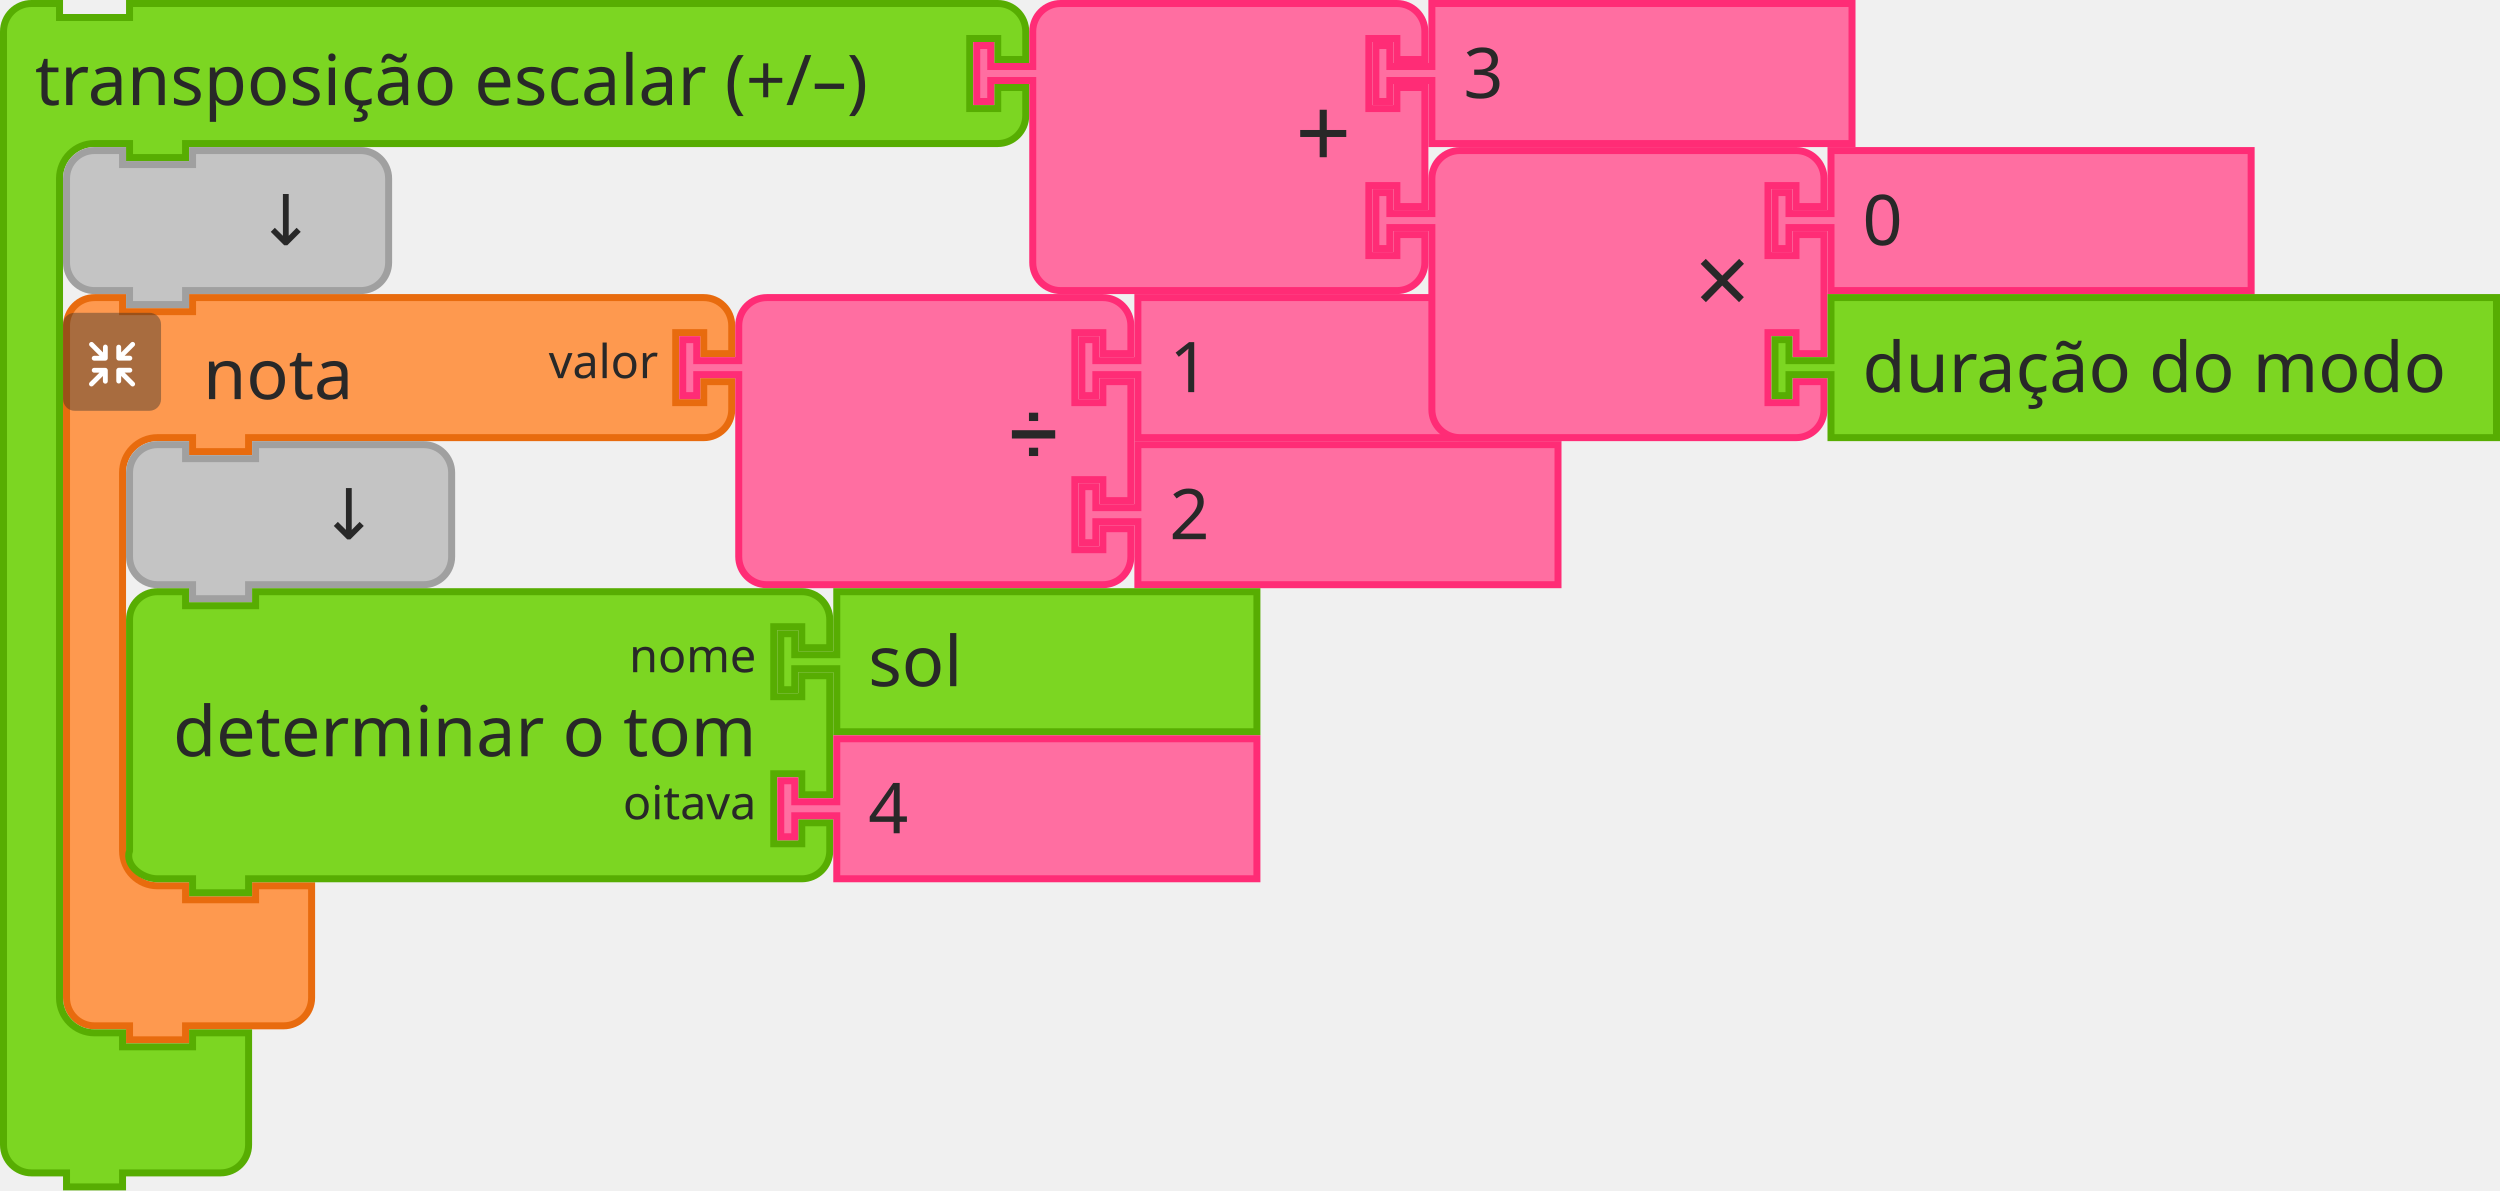
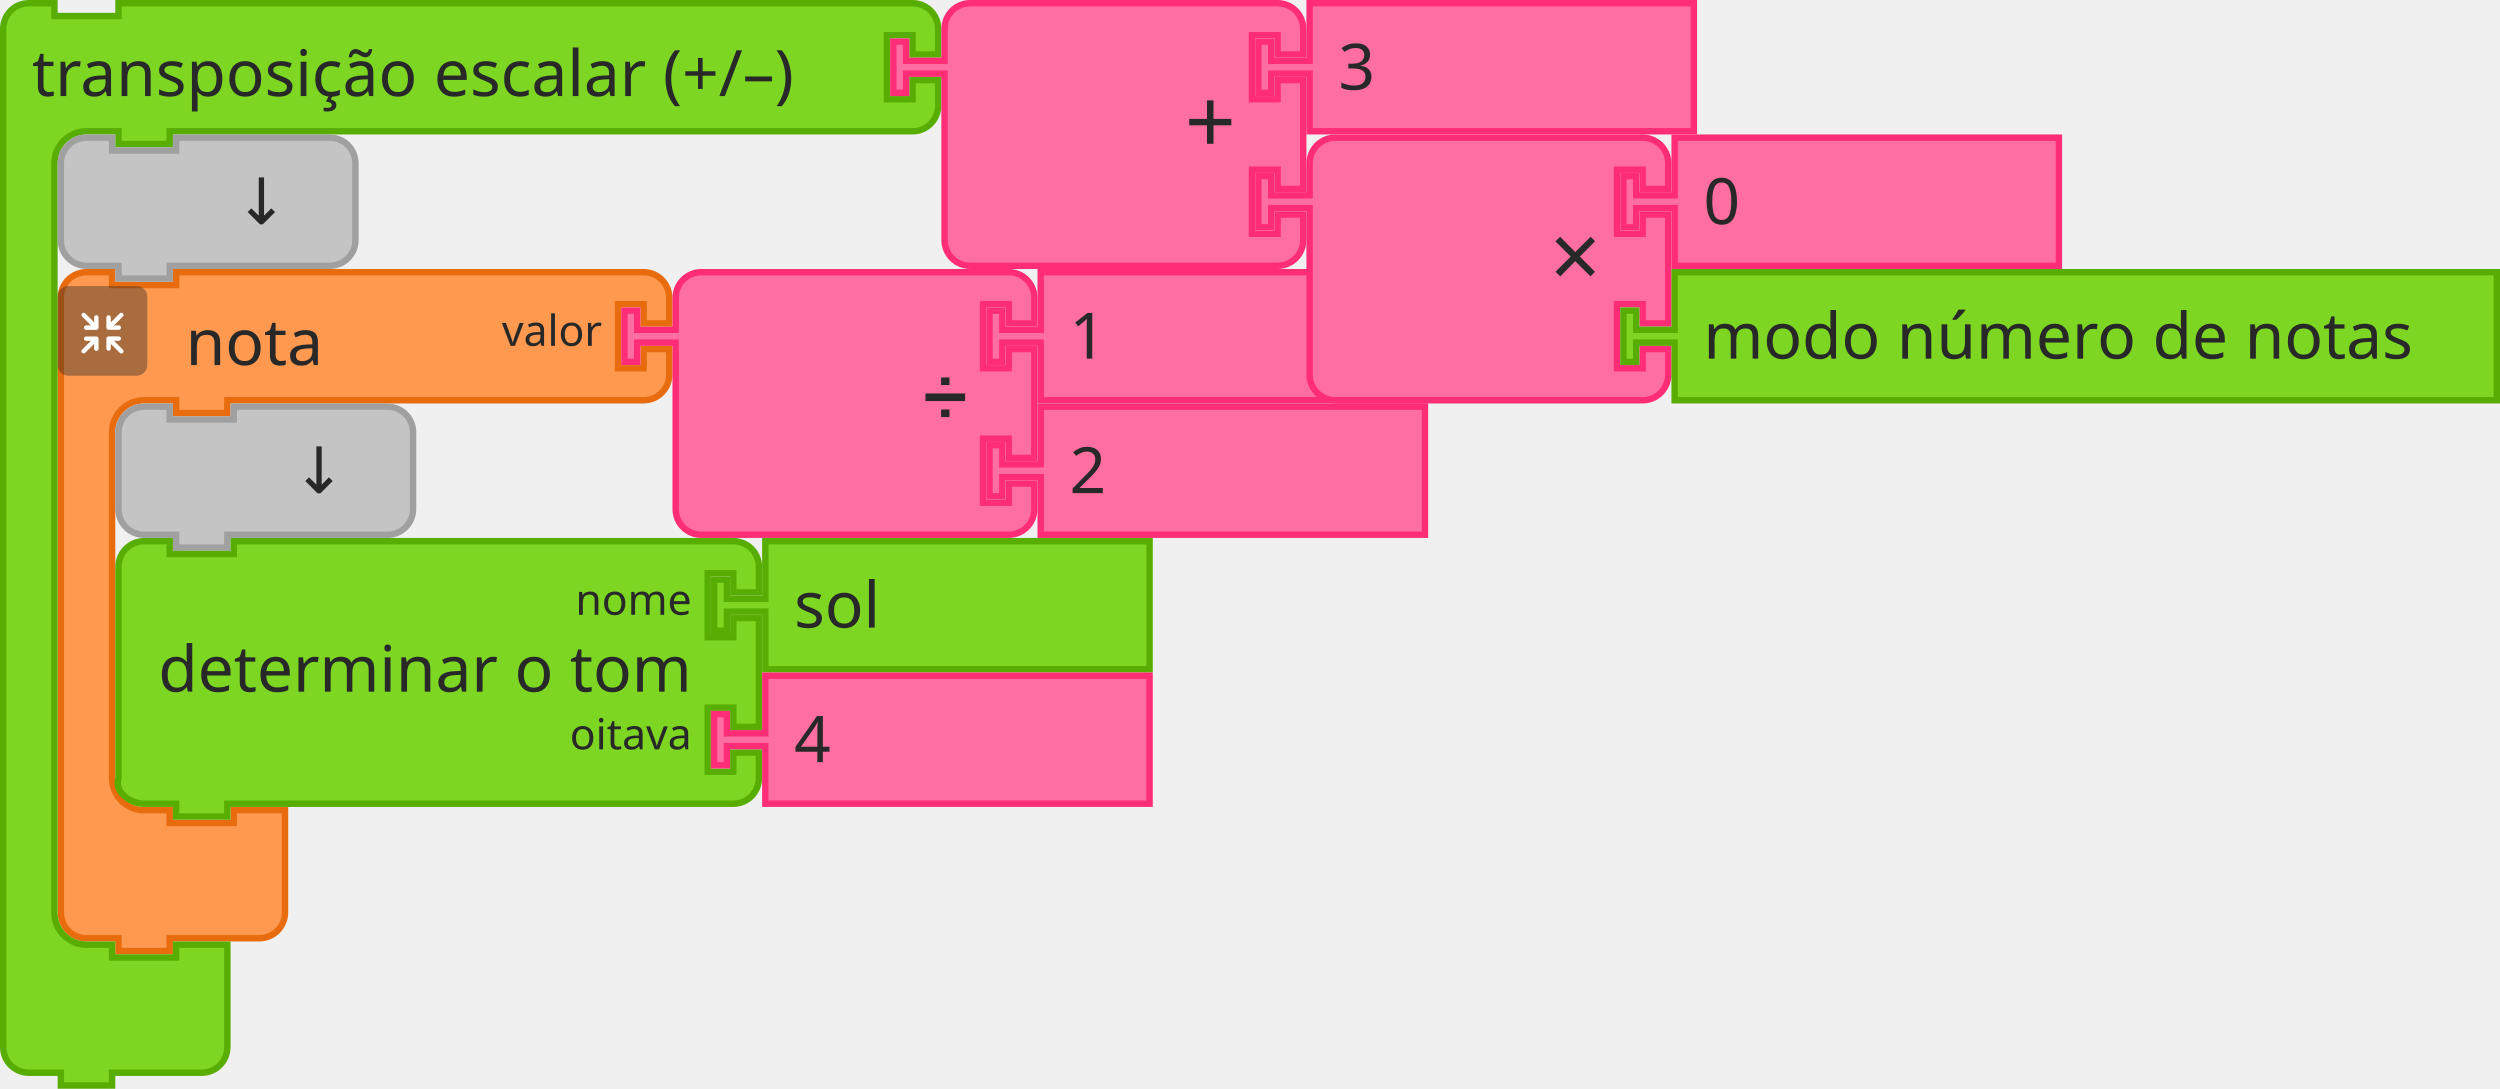
- <svg xmlns="http://www.w3.org/2000/svg" id="svg11666" version="1.1" viewBox="0 0 141.695 67.469" height="67.469mm" width="141.695mm">
+ <svg xmlns="http://www.w3.org/2000/svg" width="154.924mm" height="67.469mm" viewBox="0 0 154.924 67.469" version="1.1" id="svg11666">
  <defs id="defs11660" />
-   <g id="g346" transform="matrix(0.2645833,0,0,0.2645833,-295.5396,-196.3208)">
-     <g transform="translate(1130.5,805)" id="g326">
-       <g transform="scale(1.5)" id="g324">
-         <path d="m 0.5,8.5 v -4 a 4,4 90 0 1 4,-4 h 4 v 2 h 10 v -2 h 9 60 4 a 4,4 90 0 1 4,4 v 4 h -4 v -3 h -4 v 10 h 4 v -3 h 4 v 4 a 4,4 90 0 1 -4,4 h -4 -60 -1 v 2 h -8 v -2 h -1 -4 a 5,5 90 0 0 -5,5 v 4 4 42 4 a 5,5 90 0 0 5,5 h 4 v 2 h 10 v -2 h 8 v 6 6 4 a 4,4 90 0 1 -4,4 h -4 -9 -1 v 2 h -8 v -2 h -1 -4 a 4,4 90 0 1 -4,-4 v -4 z" style="fill:#fe994f;fill-opacity:1;stroke:#e86b0e;stroke-width:1;stroke-linecap:round;stroke-opacity:1" id="path314" />
-         <text style="font-size:10px;font-family:sans-serif;text-anchor:start;fill:#282828" id="text318">
-           <tspan x="20" y="15" id="tspan316">nota</tspan>
+   <g transform="matrix(0.2645833,0,0,0.2645833,-295.5396,-196.3208)" id="g346">
+     <g id="g326" transform="translate(1130.5,805)">
+       <g id="g324" transform="scale(1.5)">
+         <path id="path314" style="fill:#fe994f;fill-opacity:1;stroke:#e86b0e;stroke-width:1;stroke-linecap:round;stroke-opacity:1" d="m 0.5,8.5 v -4 a 4,4 90 0 1 4,-4 h 4 v 2 h 10 v -2 h 9 60 4 a 4,4 90 0 1 4,4 v 4 h -4 v -3 h -4 v 10 h 4 v -3 h 4 v 4 a 4,4 90 0 1 -4,4 h -4 -60 -1 v 2 h -8 v -2 h -1 -4 a 5,5 90 0 0 -5,5 v 4 4 42 4 a 5,5 90 0 0 5,5 h 4 v 2 h 10 v -2 h 8 v 6 6 4 a 4,4 90 0 1 -4,4 h -4 -9 -1 v 2 h -8 v -2 h -1 -4 a 4,4 90 0 1 -4,-4 v -4 z" />
+         <text id="text318" style="font-size:10px;font-family:sans-serif;text-anchor:start;fill:#282828">
+           <tspan id="tspan316" y="15" x="20">nota</tspan>
        </text>
-         <text style="font-size:6.667px;font-family:sans-serif;text-anchor:end;fill:#282828" id="text322">
-           <tspan x="85" y="12" id="tspan320">valor</tspan>
+         <text id="text322" style="font-size:6.667px;font-family:sans-serif;text-anchor:end;fill:#282828">
+           <tspan id="tspan320" y="12" x="85">valor</tspan>
        </text>
      </g>
    </g>
-     <g transform="matrix(0.5,0,0,0.5,1130.5,809)" id="g344">
-       <g style="isolation:isolate" id="g342">
-         <g id="g340" data-name="レイヤー 2">
+     <g id="g344" transform="matrix(0.5,0,0,0.5,1130.5,809)">
+       <g id="g342" style="isolation:isolate">
+         <g data-name="レイヤー 2" id="g340">
          <g id="g338">
-             <rect width="42" height="42" rx="5" ry="5" style="opacity:0.4;mix-blend-mode:multiply;fill:#292929" id="rect328" x="0" y="0" />
-             <path d="m 30.56,29.8 -4.17,-4.16 h 2.26 a 1.035,1.035 0 1 0 0,-2.07 h -4.71 a 1.08,1.08 0 0 0 -1.11,1 v 0 c 0,0 0,0 0,0.06 v 4.64 0 a 1.04,1.04 0 1 0 2.08,0 v -2.19 l 4.19,4.19 a 1,1 0 0 0 1.46,0 1,1 0 0 0 0,-1.47 z" style="fill:#ffffff" id="path330" />
-             <path d="m 19.17,24.6 a 1.08,1.08 0 0 0 -1.11,-1 h -4.71 a 1.035,1.035 0 1 0 0,2.07 h 2.25 l -4.16,4.13 a 1.039,1.039 0 0 0 1.47,1.47 l 4.18,-4.19 v 2.26 a 1.04,1.04 0 1 0 2.08,0 V 24.7 c 0,0 0,0 0,-0.06 a 0.08,0.08 0 0 1 0,-0.04 z" style="fill:#ffffff" id="path332" />
-             <path d="m 23.94,20.5 h 4.7 a 1.04,1.04 0 1 0 0,-2.08 h -2.25 l 4.17,-4.16 a 1,1 0 0 0 0,-1.47 1,1 0 0 0 -1.46,0 L 24.91,17 v -2.28 a 1.04,1.04 0 1 0 -2.08,0 v 4.64 a 0.43,0.43 0 0 0 0,0.05 v 0.05 a 1.09,1.09 0 0 0 1.11,1.04 z" style="fill:#ffffff" id="path334" />
-             <path d="m 18.13,13.62 a 1.08,1.08 0 0 0 -1,1.09 V 17 l -4.18,-4.19 a 1,1 0 0 0 -1.47,0 1,1 0 0 0 0,1.46 l 4.16,4.17 h -2.29 a 1.04,1.04 0 1 0 0,2.08 h 4.71 a 1.09,1.09 0 0 0 1.11,-1 c 0,0 0,0 0,-0.06 v -4.75 a 1.07,1.07 0 0 0 -1.04,-1.09 z" style="fill:#ffffff" id="path336" />
+             <rect y="0" x="0" id="rect328" style="opacity:0.4;mix-blend-mode:multiply;fill:#292929" ry="5" rx="5" height="42" width="42" />
+             <path id="path330" style="fill:#ffffff" d="m 30.56,29.8 -4.17,-4.16 h 2.26 a 1.035,1.035 0 1 0 0,-2.07 h -4.71 a 1.08,1.08 0 0 0 -1.11,1 v 0 c 0,0 0,0 0,0.06 v 4.64 0 a 1.04,1.04 0 1 0 2.08,0 v -2.19 l 4.19,4.19 a 1,1 0 0 0 1.46,0 1,1 0 0 0 0,-1.47 z" />
+             <path id="path332" style="fill:#ffffff" d="m 19.17,24.6 a 1.08,1.08 0 0 0 -1.11,-1 h -4.71 a 1.035,1.035 0 1 0 0,2.07 h 2.25 l -4.16,4.13 a 1.039,1.039 0 0 0 1.47,1.47 l 4.18,-4.19 v 2.26 a 1.04,1.04 0 1 0 2.08,0 V 24.7 c 0,0 0,0 0,-0.06 a 0.08,0.08 0 0 1 0,-0.04 z" />
+             <path id="path334" style="fill:#ffffff" d="m 23.94,20.5 h 4.7 a 1.04,1.04 0 1 0 0,-2.08 h -2.25 l 4.17,-4.16 a 1,1 0 0 0 0,-1.47 1,1 0 0 0 -1.46,0 L 24.91,17 v -2.28 a 1.04,1.04 0 1 0 -2.08,0 v 4.64 a 0.43,0.43 0 0 0 0,0.05 v 0.05 a 1.09,1.09 0 0 0 1.11,1.04 z" />
+             <path id="path336" style="fill:#ffffff" d="m 18.13,13.62 a 1.08,1.08 0 0 0 -1,1.09 V 17 l -4.18,-4.19 a 1,1 0 0 0 -1.47,0 1,1 0 0 0 0,1.46 l 4.16,4.17 h -2.29 a 1.04,1.04 0 1 0 0,2.08 h 4.71 a 1.09,1.09 0 0 0 1.11,-1 c 0,0 0,0 0,-0.06 v -4.75 a 1.07,1.07 0 0 0 -1.04,-1.09 z" />
          </g>
        </g>
      </g>
    </g>
  </g>
-   <g transform="matrix(0.2645833,0,0,0.2645833,38.49687,16.66875)" id="g364">
-     <g transform="scale(1.5)" id="g362">
-       <path d="m 8.5,8.5 v -4 a 4,4 90 0 1 4,-4 h 4 10 30 4 a 4,4 90 0 1 4,4 v 4 h -4 v -3 h -4 v 10 h 4 v -3 h 4 v 17 h -4 v -3 h -4 v 10 h 4 v -3 h 4 v 4 a 4,4 90 0 1 -4,4 h -4 -30 -10 -4 a 4,4 90 0 1 -4,-4 v -4 -21 -1 h -6 v 3 h -2 v -8 h 2 v 3 h 6 z" style="fill:#ff6ea1;fill-opacity:1;stroke:#ff2c76;stroke-width:1;stroke-linecap:round;stroke-opacity:1" id="path348" />
-       <text style="font-size:9px;font-family:sans-serif;text-anchor:end;fill:#282828" id="text352">
-         <tspan x="54" y="23" id="tspan350">➗</tspan>
+   <g id="g364" transform="matrix(0.2645833,0,0,0.2645833,38.49687,16.66875)">
+     <g id="g362" transform="scale(1.5)">
+       <path id="path348" style="fill:#ff6ea1;fill-opacity:1;stroke:#ff2c76;stroke-width:1;stroke-linecap:round;stroke-opacity:1" d="m 8.5,8.5 v -4 a 4,4 90 0 1 4,-4 h 4 10 30 4 a 4,4 90 0 1 4,4 v 4 h -4 v -3 h -4 v 10 h 4 v -3 h 4 v 17 h -4 v -3 h -4 v 10 h 4 v -3 h 4 v 4 a 4,4 90 0 1 -4,4 h -4 -30 -10 -4 a 4,4 90 0 1 -4,-4 v -4 -21 -1 h -6 v 3 h -2 v -8 h 2 v 3 h 6 z" />
+       <text id="text352" style="font-size:9px;font-family:sans-serif;text-anchor:end;fill:#282828">
+         <tspan id="tspan350" y="23" x="54">➗</tspan>
      </text>
-       <text style="font-size:6px;font-family:sans-serif;text-anchor:end;fill:#282828" id="text356">
-         <tspan x="54" y="12" id="tspan354" />
+       <text id="text356" style="font-size:6px;font-family:sans-serif;text-anchor:end;fill:#282828">
+         <tspan id="tspan354" y="12" x="54" />
      </text>
-       <text style="font-size:6px;font-family:sans-serif;text-anchor:end;fill:#282828" id="text360">
-         <tspan x="54" y="33" id="tspan358" />
+       <text id="text360" style="font-size:6px;font-family:sans-serif;text-anchor:end;fill:#282828">
+         <tspan id="tspan358" y="33" x="54" />
      </text>
    </g>
  </g>
-   <g transform="matrix(0.2645833,0,0,0.2645833,61.11875,16.66875)" id="g374">
-     <g transform="scale(1.5)" id="g372">
-       <path d="m 8.5,0.5 h 60 v 20 h -60 v -8 -1 h -6 v 3 h -2 v -8 h 2 v 3 h 6 v -1 z" style="fill:#ff6ea1;fill-opacity:1;stroke:#ff2c76;stroke-width:1;stroke-linecap:round;stroke-opacity:1" id="path366" />
-       <text style="font-size:10px;font-family:sans-serif;text-anchor:start;fill:#282828" id="text370">
-         <tspan x="13" y="14" id="tspan368">1</tspan>
+   <g id="g374" transform="matrix(0.2645833,0,0,0.2645833,61.11875,16.66875)">
+     <g id="g372" transform="scale(1.5)">
+       <path id="path366" style="fill:#ff6ea1;fill-opacity:1;stroke:#ff2c76;stroke-width:1;stroke-linecap:round;stroke-opacity:1" d="m 8.5,0.5 h 60 v 20 h -60 v -8 -1 h -6 v 3 h -2 v -8 h 2 v 3 h 6 v -1 z" />
+       <text id="text370" style="font-size:10px;font-family:sans-serif;text-anchor:start;fill:#282828">
+         <tspan id="tspan368" y="14" x="13">1</tspan>
      </text>
    </g>
  </g>
-   <g transform="matrix(0.2645833,0,0,0.2645833,61.11875,25.00313)" id="g384">
-     <g transform="scale(1.5)" id="g382">
-       <path d="m 8.5,0.5 h 60 v 20 h -60 v -8 -1 h -6 v 3 h -2 v -8 h 2 v 3 h 6 v -1 z" style="fill:#ff6ea1;fill-opacity:1;stroke:#ff2c76;stroke-width:1;stroke-linecap:round;stroke-opacity:1" id="path376" />
-       <text style="font-size:10px;font-family:sans-serif;text-anchor:start;fill:#282828" id="text380">
-         <tspan x="13" y="14" id="tspan378">2</tspan>
+   <g id="g384" transform="matrix(0.2645833,0,0,0.2645833,61.11875,25.00313)">
+     <g id="g382" transform="scale(1.5)">
+       <path id="path376" style="fill:#ff6ea1;fill-opacity:1;stroke:#ff2c76;stroke-width:1;stroke-linecap:round;stroke-opacity:1" d="m 8.5,0.5 h 60 v 20 h -60 v -8 -1 h -6 v 3 h -2 v -8 h 2 v 3 h 6 v -1 z" />
+       <text id="text380" style="font-size:10px;font-family:sans-serif;text-anchor:start;fill:#282828">
+         <tspan id="tspan378" y="14" x="13">2</tspan>
      </text>
    </g>
  </g>
-   <g transform="matrix(0.2645833,0,0,0.2645833,7.14375,25.00313)" id="g394">
-     <g transform="scale(1.5)" id="g392">
-       <path d="m 0.5,8.5 v -4 a 4,4 90 0 1 4,-4 h 4 v 2 h 10 v -2 h 20 4 a 4,4 90 0 1 4,4 v 4 4 4 a 4,4 90 0 1 -4,4 h -4 -20 -1 v 2 h -8 v -2 h -1 -4 a 4,4 90 0 1 -4,-4 v -4 z" style="fill:#c4c4c4;fill-opacity:1;stroke:#a0a0a0;stroke-width:1;stroke-linecap:round;stroke-opacity:1" id="path386" />
-       <text style="font-size:10px;font-family:sans-serif;text-anchor:end;fill:#282828" id="text390">
-         <tspan x="36" y="14" id="tspan388">↓</tspan>
+   <g id="g394" transform="matrix(0.2645833,0,0,0.2645833,7.14375,25.00313)">
+     <g id="g392" transform="scale(1.5)">
+       <path id="path386" style="fill:#c4c4c4;fill-opacity:1;stroke:#a0a0a0;stroke-width:1;stroke-linecap:round;stroke-opacity:1" d="m 0.5,8.5 v -4 a 4,4 90 0 1 4,-4 h 4 v 2 h 10 v -2 h 20 4 a 4,4 90 0 1 4,4 v 4 4 4 a 4,4 90 0 1 -4,4 h -4 -20 -1 v 2 h -8 v -2 h -1 -4 a 4,4 90 0 1 -4,-4 v -4 z" />
+       <text id="text390" style="font-size:10px;font-family:sans-serif;text-anchor:end;fill:#282828">
+         <tspan id="tspan388" y="14" x="36">↓</tspan>
      </text>
    </g>
  </g>
-   <g transform="matrix(0.2645833,0,0,0.2645833,24.60626,33.3375)" id="g412">
-     <g transform="scale(1.5)" id="g410">
-       <path d="m -43.5,8.5 v -4 c 0,-2.209 1.791,-4 4,-4 h 4 v 2 h 10 v -2 H 48.5 h 4 c 2.209,0 4,1.791 4,4 v 4 h -4 v -3 h -4 v 10 h 4 v -3 h 4 v 17 h -4 v -3 h -4 v 10 h 4 v -3 h 4 v 4 c 0,2.209 -1.791,4 -4,4 h -4 -74 -1 v 2 h -8 v -2 h -1 -4 c -2.209,0 -4.699,-1.904 -4,-4 v -4 -21 z" style="fill:#7cd622;fill-opacity:1;stroke:#57ad02;stroke-width:1;stroke-linecap:round;stroke-opacity:1" id="path396" />
-       <text style="font-size:10px;font-family:sans-serif;text-anchor:end;fill:#282828" id="text400">
-         <tspan x="46" y="24" id="tspan398">determinar o tom</tspan>
+   <g id="g412" transform="matrix(0.2645833,0,0,0.2645833,24.60626,33.3375)">
+     <g id="g410" transform="scale(1.5)">
+       <path id="path396" style="fill:#7cd622;fill-opacity:1;stroke:#57ad02;stroke-width:1;stroke-linecap:round;stroke-opacity:1" d="m -43.5,8.5 v -4 c 0,-2.209 1.791,-4 4,-4 h 4 v 2 h 10 v -2 H 48.5 h 4 c 2.209,0 4,1.791 4,4 v 4 h -4 v -3 h -4 v 10 h 4 v -3 h 4 v 17 h -4 v -3 h -4 v 10 h 4 v -3 h 4 v 4 c 0,2.209 -1.791,4 -4,4 h -4 -74 -1 v 2 h -8 v -2 h -1 -4 c -2.209,0 -4.699,-1.904 -4,-4 v -4 -21 z" />
+       <text id="text400" style="font-size:10px;font-family:sans-serif;text-anchor:end;fill:#282828">
+         <tspan id="tspan398" y="24" x="46">determinar o tom</tspan>
      </text>
-       <text style="font-size:6.667px;font-family:sans-serif;text-anchor:end;fill:#282828" id="text404">
-         <tspan x="46" y="12" id="tspan402">nome</tspan>
+       <text id="text404" style="font-size:6.667px;font-family:sans-serif;text-anchor:end;fill:#282828">
+         <tspan id="tspan402" y="12" x="46">nome</tspan>
      </text>
-       <text style="font-size:6.667px;font-family:sans-serif;text-anchor:end;fill:#282828" id="text408">
-         <tspan x="46" y="33" id="tspan406">oitava</tspan>
+       <text id="text408" style="font-size:6.667px;font-family:sans-serif;text-anchor:end;fill:#282828">
+         <tspan id="tspan406" y="33" x="46">oitava</tspan>
      </text>
    </g>
  </g>
-   <g transform="matrix(0.2645833,0,0,0.2645833,44.05313,33.3375)" id="g422">
-     <g transform="scale(1.5)" id="g420">
-       <path d="m 8.5,0.5 h 60 v 20 h -60 v -8 -1 h -6 v 3 h -2 v -8 h 2 v 3 h 6 v -1 z" style="fill:#7cd622;fill-opacity:1;stroke:#57ad02;stroke-width:1;stroke-linecap:round;stroke-opacity:1" id="path414" />
-       <text style="font-size:10px;font-family:sans-serif;text-anchor:start;fill:#282828" id="text418">
-         <tspan x="13" y="14" id="tspan416">sol</tspan>
+   <g id="g422" transform="matrix(0.2645833,0,0,0.2645833,44.05313,33.3375)">
+     <g id="g420" transform="scale(1.5)">
+       <path id="path414" style="fill:#7cd622;fill-opacity:1;stroke:#57ad02;stroke-width:1;stroke-linecap:round;stroke-opacity:1" d="m 8.5,0.5 h 60 v 20 h -60 v -8 -1 h -6 v 3 h -2 v -8 h 2 v 3 h 6 v -1 z" />
+       <text id="text418" style="font-size:10px;font-family:sans-serif;text-anchor:start;fill:#282828">
+         <tspan id="tspan416" y="14" x="13">sol</tspan>
      </text>
    </g>
  </g>
-   <g transform="matrix(0.2645833,0,0,0.2645833,44.05313,41.67188)" id="g432">
-     <g transform="scale(1.5)" id="g430">
-       <path d="m 8.5,0.5 h 60 v 20 h -60 v -8 -1 h -6 v 3 h -2 v -8 h 2 v 3 h 6 v -1 z" style="fill:#ff6ea1;fill-opacity:1;stroke:#ff2c76;stroke-width:1;stroke-linecap:round;stroke-opacity:1" id="path424" />
-       <text style="font-size:10px;font-family:sans-serif;text-anchor:start;fill:#282828" id="text428">
-         <tspan x="13" y="14" id="tspan426">4</tspan>
+   <g id="g432" transform="matrix(0.2645833,0,0,0.2645833,44.05313,41.67188)">
+     <g id="g430" transform="scale(1.5)">
+       <path id="path424" style="fill:#ff6ea1;fill-opacity:1;stroke:#ff2c76;stroke-width:1;stroke-linecap:round;stroke-opacity:1" d="m 8.5,0.5 h 60 v 20 h -60 v -8 -1 h -6 v 3 h -2 v -8 h 2 v 3 h 6 v -1 z" />
+       <text id="text428" style="font-size:10px;font-family:sans-serif;text-anchor:start;fill:#282828">
+         <tspan id="tspan426" y="14" x="13">4</tspan>
      </text>
    </g>
  </g>
-   <g transform="scale(0.2645833)" id="g1570">
-     <g transform="scale(1.5)" id="g1568">
-       <path d="m 0.5,8.5 v -4 c 0,-2.209 1.791,-4 4,-4 h 4 v 2 h 10 v -2 h 9 110.987 4 c 2.209,0 4,1.791 4,4 v 4 h -4 v -3 h -4 v 10 h 4 v -3 h 4 v 4 c 0,2.209 -1.791,4 -4,4 h -4 H 27.5 h -1 v 2 h -8 v -2 h -1 -4 c -2.761,0 -5,2.239 -5,5 v 4 4 105 4 c 0,2.761 2.239,5 5,5 h 4 v 2 h 10 v -2 h 8 v 6 6 4 c 0,2.209 -1.791,4 -4,4 h -4 -9 -1 v 2 h -8 v -2 h -1 -4 c -2.209,0 -4,-1.791 -4,-4 v -4 z" style="fill:#7cd622;fill-opacity:1;stroke:#57ad02;stroke-width:1;stroke-linecap:round;stroke-opacity:1" id="path1558" />
-       <text style="font-size:10px;font-family:sans-serif;text-anchor:start;fill:#282828" id="text1562">
-         <tspan x="5" y="15" id="tspan1560">transposição escalar (+/–)</tspan>
+   <g id="g1570" transform="scale(0.2645833)">
+     <g id="g1568" transform="scale(1.5)">
+       <path id="path1558" style="fill:#7cd622;fill-opacity:1;stroke:#57ad02;stroke-width:1;stroke-linecap:round;stroke-opacity:1" d="m 0.5,8.5 v -4 c 0,-2.209 1.791,-4 4,-4 h 4 v 2 h 10 v -2 h 9 110.987 4 c 2.209,0 4,1.791 4,4 v 4 h -4 v -3 h -4 v 10 h 4 v -3 h 4 v 4 c 0,2.209 -1.791,4 -4,4 h -4 H 27.5 h -1 v 2 h -8 v -2 h -1 -4 c -2.761,0 -5,2.239 -5,5 v 4 4 105 4 c 0,2.761 2.239,5 5,5 h 4 v 2 h 10 v -2 h 8 v 6 6 4 c 0,2.209 -1.791,4 -4,4 h -4 -9 -1 v 2 h -8 v -2 h -1 -4 c -2.209,0 -4,-1.791 -4,-4 v -4 z" />
+       <text id="text1562" style="font-size:10px;font-family:sans-serif;text-anchor:start;fill:#282828">
+         <tspan id="tspan1560" y="15" x="5">transposição escalar (+/–)</tspan>
      </text>
-       <text style="font-size:6.667px;font-family:sans-serif;text-anchor:end;fill:#282828" id="text1566">
-         <tspan x="112" y="12" id="tspan1564" />
+       <text id="text1566" style="font-size:6.667px;font-family:sans-serif;text-anchor:end;fill:#282828">
+         <tspan id="tspan1564" y="12" x="112" />
      </text>
    </g>
  </g>
-   <g transform="matrix(0.2645833,0,0,0.2645833,55.1606,8.6e-7)" id="g1588">
-     <g transform="scale(1.5)" id="g1586">
-       <path d="m 8.5,8.5 v -4 a 4,4 90 0 1 4,-4 h 4 10 30 4 a 4,4 90 0 1 4,4 v 4 h -4 v -3 h -4 v 10 h 4 v -3 h 4 v 17 h -4 v -3 h -4 v 10 h 4 v -3 h 4 v 4 a 4,4 90 0 1 -4,4 h -4 -30 -10 -4 a 4,4 90 0 1 -4,-4 v -4 -21 -1 h -6 v 3 h -2 v -8 h 2 v 3 h 6 z" style="fill:#ff6ea1;fill-opacity:1;stroke:#ff2c76;stroke-width:1;stroke-linecap:round;stroke-opacity:1" id="path1572" />
-       <text style="font-size:14px;font-family:sans-serif;text-anchor:end;fill:#282828" id="text1576">
-         <tspan x="54" y="24" id="tspan1574">+</tspan>
+   <g id="g1588" transform="matrix(0.2645833,0,0,0.2645833,55.1606,8.6e-7)">
+     <g id="g1586" transform="scale(1.5)">
+       <path id="path1572" style="fill:#ff6ea1;fill-opacity:1;stroke:#ff2c76;stroke-width:1;stroke-linecap:round;stroke-opacity:1" d="m 8.5,8.5 v -4 a 4,4 90 0 1 4,-4 h 4 10 30 4 a 4,4 90 0 1 4,4 v 4 h -4 v -3 h -4 v 10 h 4 v -3 h 4 v 17 h -4 v -3 h -4 v 10 h 4 v -3 h 4 v 4 a 4,4 90 0 1 -4,4 h -4 -30 -10 -4 a 4,4 90 0 1 -4,-4 v -4 -21 -1 h -6 v 3 h -2 v -8 h 2 v 3 h 6 z" />
+       <text id="text1576" style="font-size:14px;font-family:sans-serif;text-anchor:end;fill:#282828">
+         <tspan id="tspan1574" y="24" x="54">+</tspan>
      </text>
-       <text style="font-size:9.333px;font-family:sans-serif;text-anchor:end;fill:#282828" id="text1580">
-         <tspan x="54" y="12" id="tspan1578" />
+       <text id="text1580" style="font-size:9.333px;font-family:sans-serif;text-anchor:end;fill:#282828">
+         <tspan id="tspan1578" y="12" x="54" />
      </text>
-       <text style="font-size:9.333px;font-family:sans-serif;text-anchor:end;fill:#282828" id="text1584">
-         <tspan x="54" y="33" id="tspan1582" />
+       <text id="text1584" style="font-size:9.333px;font-family:sans-serif;text-anchor:end;fill:#282828">
+         <tspan id="tspan1582" y="33" x="54" />
      </text>
    </g>
  </g>
-   <g transform="matrix(0.2645833,0,0,0.2645833,77.78248,8.6e-7)" id="g1598">
-     <g transform="scale(1.5)" id="g1596">
-       <path d="m 8.5,0.5 h 60 v 20 h -60 v -8 -1 h -6 v 3 h -2 v -8 h 2 v 3 h 6 v -1 z" style="fill:#ff6ea1;fill-opacity:1;stroke:#ff2c76;stroke-width:1;stroke-linecap:round;stroke-opacity:1" id="path1590" />
-       <text style="font-size:10px;font-family:sans-serif;text-anchor:start;fill:#282828" id="text1594">
-         <tspan x="13" y="14" id="tspan1592">3</tspan>
+   <g id="g1598" transform="matrix(0.2645833,0,0,0.2645833,77.78248,8.6e-7)">
+     <g id="g1596" transform="scale(1.5)">
+       <path id="path1590" style="fill:#ff6ea1;fill-opacity:1;stroke:#ff2c76;stroke-width:1;stroke-linecap:round;stroke-opacity:1" d="m 8.5,0.5 h 60 v 20 h -60 v -8 -1 h -6 v 3 h -2 v -8 h 2 v 3 h 6 v -1 z" />
+       <text id="text1594" style="font-size:10px;font-family:sans-serif;text-anchor:start;fill:#282828">
+         <tspan id="tspan1592" y="14" x="13">3</tspan>
      </text>
    </g>
  </g>
-   <g transform="matrix(0.2645833,0,0,0.2645833,77.78248,8.334376)" id="g1616">
-     <g transform="scale(1.5)" id="g1614">
-       <path d="m 8.5,8.5 v -4 a 4,4 90 0 1 4,-4 h 4 10 30 4 a 4,4 90 0 1 4,4 v 4 h -4 v -3 h -4 v 10 h 4 v -3 h 4 v 17 h -4 v -3 h -4 v 10 h 4 v -3 h 4 v 4 a 4,4 90 0 1 -4,4 h -4 -30 -10 -4 a 4,4 90 0 1 -4,-4 v -4 -21 -1 h -6 v 3 h -2 v -8 h 2 v 3 h 6 z" style="fill:#ff6ea1;fill-opacity:1;stroke:#ff2c76;stroke-width:1;stroke-linecap:round;stroke-opacity:1" id="path1600" />
-       <text style="font-size:14px;font-family:sans-serif;text-anchor:end;fill:#282828" id="text1604">
-         <tspan x="54" y="24" id="tspan1602">×</tspan>
+   <g id="g1616" transform="matrix(0.2645833,0,0,0.2645833,77.78248,8.334376)">
+     <g id="g1614" transform="scale(1.5)">
+       <path id="path1600" style="fill:#ff6ea1;fill-opacity:1;stroke:#ff2c76;stroke-width:1;stroke-linecap:round;stroke-opacity:1" d="m 8.5,8.5 v -4 a 4,4 90 0 1 4,-4 h 4 10 30 4 a 4,4 90 0 1 4,4 v 4 h -4 v -3 h -4 v 10 h 4 v -3 h 4 v 17 h -4 v -3 h -4 v 10 h 4 v -3 h 4 v 4 a 4,4 90 0 1 -4,4 h -4 -30 -10 -4 a 4,4 90 0 1 -4,-4 v -4 -21 -1 h -6 v 3 h -2 v -8 h 2 v 3 h 6 z" />
+       <text id="text1604" style="font-size:14px;font-family:sans-serif;text-anchor:end;fill:#282828">
+         <tspan id="tspan1602" y="24" x="54">×</tspan>
      </text>
-       <text style="font-size:9.333px;font-family:sans-serif;text-anchor:end;fill:#282828" id="text1608">
-         <tspan x="54" y="12" id="tspan1606" />
+       <text id="text1608" style="font-size:9.333px;font-family:sans-serif;text-anchor:end;fill:#282828">
+         <tspan id="tspan1606" y="12" x="54" />
      </text>
-       <text style="font-size:9.333px;font-family:sans-serif;text-anchor:end;fill:#282828" id="text1612">
-         <tspan x="54" y="33" id="tspan1610" />
+       <text id="text1612" style="font-size:9.333px;font-family:sans-serif;text-anchor:end;fill:#282828">
+         <tspan id="tspan1610" y="33" x="54" />
      </text>
    </g>
  </g>
-   <g transform="matrix(0.2645833,0,0,0.2645833,100.4043,8.334376)" id="g1626">
-     <g transform="scale(1.5)" id="g1624">
-       <path d="m 8.5,0.5 h 60 v 20 h -60 v -8 -1 h -6 v 3 h -2 v -8 h 2 v 3 h 6 v -1 z" style="fill:#ff6ea1;fill-opacity:1;stroke:#ff2c76;stroke-width:1;stroke-linecap:round;stroke-opacity:1" id="path1618" />
-       <text style="font-size:10px;font-family:sans-serif;text-anchor:start;fill:#282828" id="text1622">
-         <tspan x="13" y="14" id="tspan1620">0</tspan>
+   <g id="g1626" transform="matrix(0.2645833,0,0,0.2645833,100.4043,8.334376)">
+     <g id="g1624" transform="scale(1.5)">
+       <path id="path1618" style="fill:#ff6ea1;fill-opacity:1;stroke:#ff2c76;stroke-width:1;stroke-linecap:round;stroke-opacity:1" d="m 8.5,0.5 h 60 v 20 h -60 v -8 -1 h -6 v 3 h -2 v -8 h 2 v 3 h 6 v -1 z" />
+       <text id="text1622" style="font-size:10px;font-family:sans-serif;text-anchor:start;fill:#282828">
+         <tspan id="tspan1620" y="14" x="13">0</tspan>
      </text>
    </g>
  </g>
-   <g transform="matrix(0.2645833,0,0,0.2645833,100.4043,16.66875)" id="g1636">
-     <g transform="scale(1.5)" id="g1634">
-       <path d="m 8.5,0.5 h 95.039 v 20 H 8.5 v -8 -1 h -6 v 3 h -2 v -8 h 2 v 3 h 6 v -1 z" style="fill:#7cd622;fill-opacity:1;stroke:#57ad02;stroke-width:1;stroke-linecap:round;stroke-opacity:1" id="path1628" />
-       <text style="font-size:10px;font-family:sans-serif;text-anchor:start;fill:#282828" id="text1632">
-         <tspan x="13" y="14" id="tspan1630">duração do modo</tspan>
+   <g id="g1636" transform="matrix(0.2645833,0,0,0.2645833,100.4043,16.66875)">
+     <g id="g1634" transform="scale(1.5)">
+       <path id="path1628" style="fill:#7cd622;fill-opacity:1;stroke:#57ad02;stroke-width:1;stroke-linecap:round;stroke-opacity:1" d="m 8.5,0.5 h 128.372 v 20 H 8.5 v -8 -1 h -6 v 3 h -2 v -8 h 2 v 3 h 6 v -1 z" />
+       <text id="text1632" style="font-size:10px;font-family:sans-serif;text-anchor:start;fill:#282828">
+         <tspan id="tspan1630" y="14" x="13">modo número de notas</tspan>
      </text>
    </g>
  </g>
-   <g transform="matrix(0.2645833,0,0,0.2645833,3.571875,8.334376)" id="g1646">
-     <g transform="scale(1.5)" id="g1644">
-       <path d="m 0.5,8.5 v -4 a 4,4 90 0 1 4,-4 h 4 v 2 h 10 v -2 h 20 4 a 4,4 90 0 1 4,4 v 4 4 4 a 4,4 90 0 1 -4,4 h -4 -20 -1 v 2 h -8 v -2 h -1 -4 a 4,4 90 0 1 -4,-4 v -4 z" style="fill:#c4c4c4;fill-opacity:1;stroke:#a0a0a0;stroke-width:1;stroke-linecap:round;stroke-opacity:1" id="path1638" />
-       <text style="font-size:10px;font-family:sans-serif;text-anchor:end;fill:#282828" id="text1642">
-         <tspan x="36" y="14" id="tspan1640">↓</tspan>
+   <g id="g1646" transform="matrix(0.2645833,0,0,0.2645833,3.571875,8.334376)">
+     <g id="g1644" transform="scale(1.5)">
+       <path id="path1638" style="fill:#c4c4c4;fill-opacity:1;stroke:#a0a0a0;stroke-width:1;stroke-linecap:round;stroke-opacity:1" d="m 0.5,8.5 v -4 a 4,4 90 0 1 4,-4 h 4 v 2 h 10 v -2 h 20 4 a 4,4 90 0 1 4,4 v 4 4 4 a 4,4 90 0 1 -4,4 h -4 -20 -1 v 2 h -8 v -2 h -1 -4 a 4,4 90 0 1 -4,-4 v -4 z" />
+       <text id="text1642" style="font-size:10px;font-family:sans-serif;text-anchor:end;fill:#282828">
+         <tspan id="tspan1640" y="14" x="36">↓</tspan>
      </text>
    </g>
  </g>
</svg>
